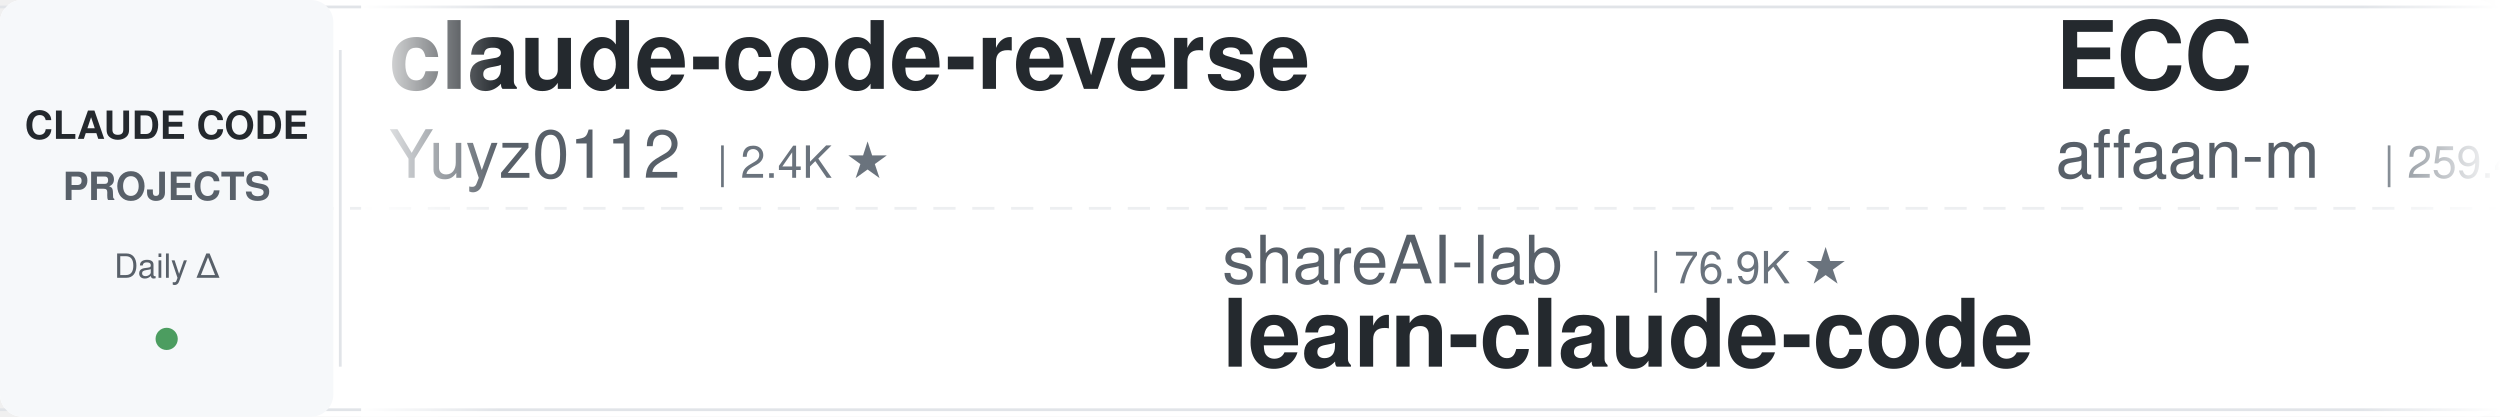
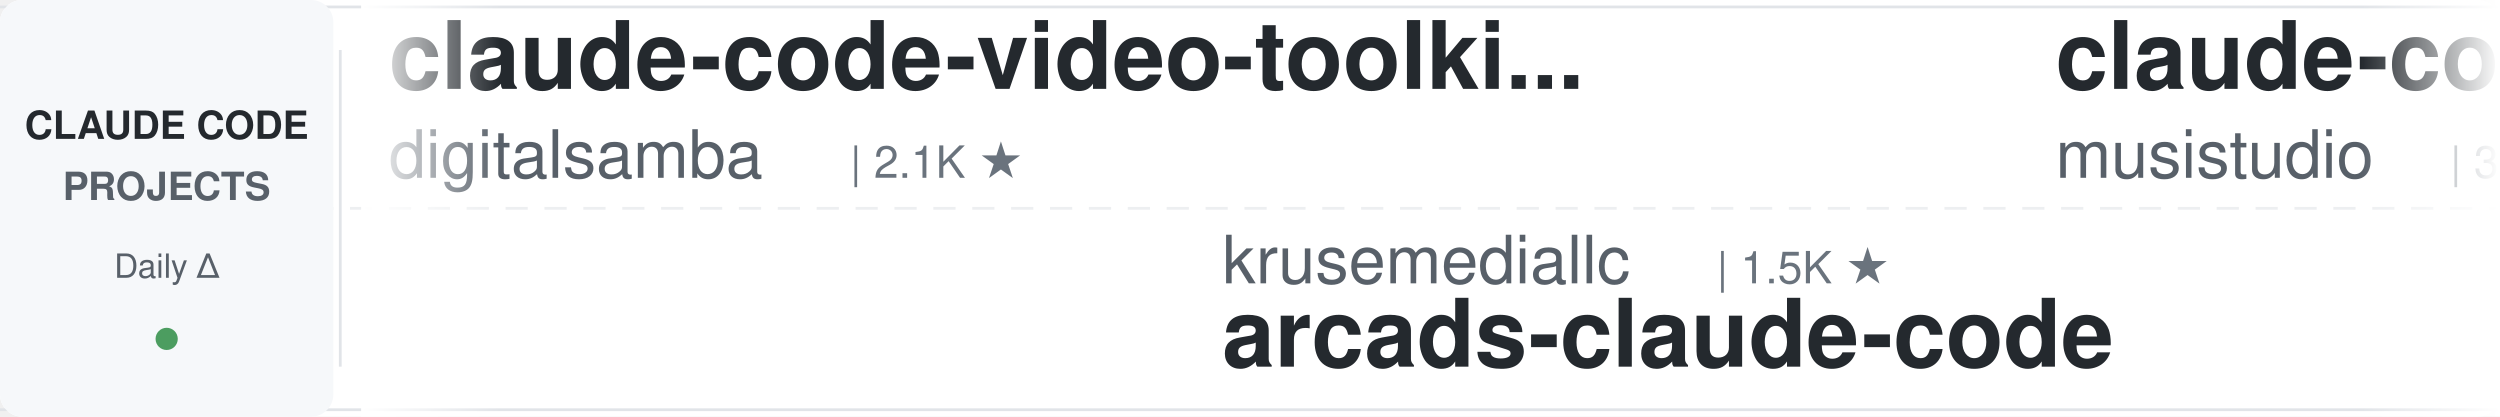
<svg xmlns="http://www.w3.org/2000/svg" width="900" height="150">
  <defs>
    <linearGradient id="leftFade" x1="0%" y1="0%" x2="100%" y2="0%">
      <stop offset="0%" style="stop-color:#ffffff;stop-opacity:1" />
      <stop offset="100%" style="stop-color:#ffffff;stop-opacity:0" />
    </linearGradient>
    <linearGradient id="rightFade" x1="0%" y1="0%" x2="100%" y2="0%">
      <stop offset="0%" style="stop-color:#ffffff;stop-opacity:0" />
      <stop offset="100%" style="stop-color:#ffffff;stop-opacity:1" />
    </linearGradient>
  </defs>
  <rect width="900" height="150" fill="#ffffff" rx="8" />
  <rect x="0" y="2" width="900" height="1" fill="#e1e4e8" />
  <rect x="0" y="147" width="900" height="1" fill="#e1e4e8" />
  <line x1="0" y1="75" x2="900" y2="75" stroke="#e1e4e8" stroke-width="1" stroke-dasharray="8 6" opacity="0.6" />
  <rect x="0" y="0" width="120" height="150" fill="#f6f8fa" rx="8" />
  <text x="60" y="50" font-family="-apple-system, BlinkMacSystemFont, 'Segoe UI', Helvetica, Arial, sans-serif" font-size="14" font-weight="600" fill="#24292e" text-anchor="middle">CLAUDE CODE</text>
  <text x="60" y="72" font-family="-apple-system, BlinkMacSystemFont, 'Segoe UI', Helvetica, Arial, sans-serif" font-size="14" font-weight="600" fill="#586069" text-anchor="middle">PROJECTS</text>
  <text x="60" y="100" font-family="-apple-system, BlinkMacSystemFont, 'Segoe UI', Helvetica, Arial, sans-serif" font-size="12" font-weight="500" fill="#586069" text-anchor="middle">Daily Δ</text>
  <circle cx="60" cy="122" r="4" fill="#22863a" opacity="0.8" />
  <rect x="122" y="18" width="1" height="114" fill="#e1e4e8" />
  <clipPath id="tickerClip">
    <rect x="130" y="0" width="770" height="150" />
  </clipPath>
  <g clip-path="url(#tickerClip)">
    <g id="tickerItems">
      <animateTransform attributeName="transform" attributeType="XML" type="translate" from="0 0" to="-3000 0" dur="54s" repeatCount="indefinite" />
      <g transform="translate(0, 0)">
-         <text x="140" y="32" font-family="-apple-system, BlinkMacSystemFont, 'Segoe UI', Helvetica, Arial, sans-serif" font-size="34" font-weight="600" fill="#24292e">claude-code-reverse</text>
-         <text x="140" y="64" font-family="-apple-system, BlinkMacSystemFont, 'Segoe UI', Helvetica, Arial, sans-serif" font-size="24" font-weight="400" fill="#586069">Yuyz0112</text>
-         <text x="258" y="64" font-family="-apple-system, BlinkMacSystemFont, 'Segoe UI', Helvetica, Arial, sans-serif" font-size="16" font-weight="500" fill="#6a737d">| 2.4K ★</text>
+         <text x="140" y="32" font-family="-apple-system, BlinkMacSystemFont, 'Segoe UI', Helvetica, Arial, sans-serif" font-size="34" font-weight="600" fill="#24292e">claude-code-video-toolki...</text>
+         <text x="140" y="64" font-family="-apple-system, BlinkMacSystemFont, 'Segoe UI', Helvetica, Arial, sans-serif" font-size="24" font-weight="400" fill="#586069">digitalsamba</text>
+         <text x="306" y="64" font-family="-apple-system, BlinkMacSystemFont, 'Segoe UI', Helvetica, Arial, sans-serif" font-size="16" font-weight="500" fill="#6a737d">| 2.1K ★</text>
      </g>
      <g transform="translate(300, 0)">
-         <text x="140" y="102" font-family="-apple-system, BlinkMacSystemFont, 'Segoe UI', Helvetica, Arial, sans-serif" font-size="24" font-weight="400" fill="#586069">shareAI-lab</text>
-         <text x="294" y="102" font-family="-apple-system, BlinkMacSystemFont, 'Segoe UI', Helvetica, Arial, sans-serif" font-size="16" font-weight="500" fill="#6a737d">| 76.9K ★</text>
-         <text x="140" y="132" font-family="-apple-system, BlinkMacSystemFont, 'Segoe UI', Helvetica, Arial, sans-serif" font-size="34" font-weight="600" fill="#24292e">learn-claude-code</text>
+         <text x="140" y="102" font-family="-apple-system, BlinkMacSystemFont, 'Segoe UI', Helvetica, Arial, sans-serif" font-size="24" font-weight="400" fill="#586069">krusemediallc</text>
+         <text x="318" y="102" font-family="-apple-system, BlinkMacSystemFont, 'Segoe UI', Helvetica, Arial, sans-serif" font-size="16" font-weight="500" fill="#6a737d">| 1.5K ★</text>
+         <text x="140" y="132" font-family="-apple-system, BlinkMacSystemFont, 'Segoe UI', Helvetica, Arial, sans-serif" font-size="34" font-weight="600" fill="#24292e">arcads-claude-code</text>
      </g>
      <g transform="translate(600, 0)">
-         <text x="140" y="32" font-family="-apple-system, BlinkMacSystemFont, 'Segoe UI', Helvetica, Arial, sans-serif" font-size="34" font-weight="600" fill="#24292e">ECC</text>
-         <text x="140" y="64" font-family="-apple-system, BlinkMacSystemFont, 'Segoe UI', Helvetica, Arial, sans-serif" font-size="24" font-weight="400" fill="#586069">affaan-m</text>
-         <text x="258" y="64" font-family="-apple-system, BlinkMacSystemFont, 'Segoe UI', Helvetica, Arial, sans-serif" font-size="16" font-weight="500" fill="#6a737d">| 259.4K ★</text>
+         <text x="140" y="32" font-family="-apple-system, BlinkMacSystemFont, 'Segoe UI', Helvetica, Arial, sans-serif" font-size="34" font-weight="600" fill="#24292e">claude-code-router</text>
+         <text x="140" y="64" font-family="-apple-system, BlinkMacSystemFont, 'Segoe UI', Helvetica, Arial, sans-serif" font-size="24" font-weight="400" fill="#586069">musistudio</text>
+         <text x="282" y="64" font-family="-apple-system, BlinkMacSystemFont, 'Segoe UI', Helvetica, Arial, sans-serif" font-size="16" font-weight="500" fill="#6a737d">| 37.3K ★</text>
      </g>
      <g transform="translate(900, 0)">
-         <text x="140" y="102" font-family="-apple-system, BlinkMacSystemFont, 'Segoe UI', Helvetica, Arial, sans-serif" font-size="24" font-weight="400" fill="#586069">FlorianBruniaux</text>
-         <text x="342" y="102" font-family="-apple-system, BlinkMacSystemFont, 'Segoe UI', Helvetica, Arial, sans-serif" font-size="16" font-weight="500" fill="#6a737d">| 6.0K ★</text>
-         <text x="140" y="132" font-family="-apple-system, BlinkMacSystemFont, 'Segoe UI', Helvetica, Arial, sans-serif" font-size="34" font-weight="600" fill="#24292e">claude-code-ultimate-gui...</text>
+         <text x="140" y="102" font-family="-apple-system, BlinkMacSystemFont, 'Segoe UI', Helvetica, Arial, sans-serif" font-size="24" font-weight="400" fill="#586069">Yeachan-Heo</text>
+         <text x="294" y="102" font-family="-apple-system, BlinkMacSystemFont, 'Segoe UI', Helvetica, Arial, sans-serif" font-size="16" font-weight="500" fill="#6a737d">| 39.2K ★</text>
+         <text x="140" y="132" font-family="-apple-system, BlinkMacSystemFont, 'Segoe UI', Helvetica, Arial, sans-serif" font-size="34" font-weight="600" fill="#24292e">oh-my-claudecode</text>
      </g>
      <g transform="translate(1200, 0)">
+         <text x="140" y="32" font-family="-apple-system, BlinkMacSystemFont, 'Segoe UI', Helvetica, Arial, sans-serif" font-size="34" font-weight="600" fill="#24292e">system_prompts_leaks</text>
+         <text x="140" y="64" font-family="-apple-system, BlinkMacSystemFont, 'Segoe UI', Helvetica, Arial, sans-serif" font-size="24" font-weight="400" fill="#586069">asgeirtj</text>
+         <text x="258" y="64" font-family="-apple-system, BlinkMacSystemFont, 'Segoe UI', Helvetica, Arial, sans-serif" font-size="16" font-weight="500" fill="#6a737d">| 67.3K ★</text>
+       </g>
+       <g transform="translate(1500, 0)">
+         <text x="140" y="102" font-family="-apple-system, BlinkMacSystemFont, 'Segoe UI', Helvetica, Arial, sans-serif" font-size="24" font-weight="400" fill="#586069">WorldFlowAI</text>
+         <text x="294" y="102" font-family="-apple-system, BlinkMacSystemFont, 'Segoe UI', Helvetica, Arial, sans-serif" font-size="16" font-weight="500" fill="#6a737d">| 3.0K ★</text>
+         <text x="140" y="132" font-family="-apple-system, BlinkMacSystemFont, 'Segoe UI', Helvetica, Arial, sans-serif" font-size="34" font-weight="600" fill="#24292e">everything-claude-code</text>
+       </g>
+       <g transform="translate(1800, 0)">
        <text x="140" y="32" font-family="-apple-system, BlinkMacSystemFont, 'Segoe UI', Helvetica, Arial, sans-serif" font-size="34" font-weight="600" fill="#24292e">claude-code-workflows</text>
        <text x="140" y="64" font-family="-apple-system, BlinkMacSystemFont, 'Segoe UI', Helvetica, Arial, sans-serif" font-size="24" font-weight="400" fill="#586069">OneRedOak</text>
        <text x="270" y="64" font-family="-apple-system, BlinkMacSystemFont, 'Segoe UI', Helvetica, Arial, sans-serif" font-size="16" font-weight="500" fill="#6a737d">| 3.9K ★</text>
      </g>
-       <g transform="translate(1500, 0)">
-         <text x="140" y="102" font-family="-apple-system, BlinkMacSystemFont, 'Segoe UI', Helvetica, Arial, sans-serif" font-size="24" font-weight="400" fill="#586069">anthropics</text>
-         <text x="282" y="102" font-family="-apple-system, BlinkMacSystemFont, 'Segoe UI', Helvetica, Arial, sans-serif" font-size="16" font-weight="500" fill="#6a737d">| 985 ★</text>
-         <text x="140" y="132" font-family="-apple-system, BlinkMacSystemFont, 'Segoe UI', Helvetica, Arial, sans-serif" font-size="34" font-weight="600" fill="#24292e">claude-code-base-action</text>
-       </g>
-       <g transform="translate(1800, 0)">
-         <text x="140" y="32" font-family="-apple-system, BlinkMacSystemFont, 'Segoe UI', Helvetica, Arial, sans-serif" font-size="34" font-weight="600" fill="#24292e">my-claude-code-setup</text>
-         <text x="140" y="64" font-family="-apple-system, BlinkMacSystemFont, 'Segoe UI', Helvetica, Arial, sans-serif" font-size="24" font-weight="400" fill="#586069">centminmod</text>
-         <text x="282" y="64" font-family="-apple-system, BlinkMacSystemFont, 'Segoe UI', Helvetica, Arial, sans-serif" font-size="16" font-weight="500" fill="#6a737d">| 2.6K ★</text>
-       </g>
      <g transform="translate(2100, 0)">
-         <text x="140" y="102" font-family="-apple-system, BlinkMacSystemFont, 'Segoe UI', Helvetica, Arial, sans-serif" font-size="24" font-weight="400" fill="#586069">LING71671</text>
-         <text x="270" y="102" font-family="-apple-system, BlinkMacSystemFont, 'Segoe UI', Helvetica, Arial, sans-serif" font-size="16" font-weight="500" fill="#6a737d">| 950 ★</text>
-         <text x="140" y="132" font-family="-apple-system, BlinkMacSystemFont, 'Segoe UI', Helvetica, Arial, sans-serif" font-size="34" font-weight="600" fill="#24292e">Open-ClaudeCode</text>
+         <text x="140" y="102" font-family="-apple-system, BlinkMacSystemFont, 'Segoe UI', Helvetica, Arial, sans-serif" font-size="24" font-weight="400" fill="#586069">Piebald-AI</text>
+         <text x="282" y="102" font-family="-apple-system, BlinkMacSystemFont, 'Segoe UI', Helvetica, Arial, sans-serif" font-size="16" font-weight="500" fill="#6a737d">| 12.7K ★</text>
+         <text x="140" y="132" font-family="-apple-system, BlinkMacSystemFont, 'Segoe UI', Helvetica, Arial, sans-serif" font-size="34" font-weight="600" fill="#24292e">claude-code-system-promp...</text>
      </g>
      <g transform="translate(2400, 0)">
-         <text x="140" y="32" font-family="-apple-system, BlinkMacSystemFont, 'Segoe UI', Helvetica, Arial, sans-serif" font-size="34" font-weight="600" fill="#24292e">claude-code-guide</text>
-         <text x="140" y="64" font-family="-apple-system, BlinkMacSystemFont, 'Segoe UI', Helvetica, Arial, sans-serif" font-size="24" font-weight="400" fill="#586069">Cranot</text>
-         <text x="234" y="64" font-family="-apple-system, BlinkMacSystemFont, 'Segoe UI', Helvetica, Arial, sans-serif" font-size="16" font-weight="500" fill="#6a737d">| 2.9K ★</text>
+         <text x="140" y="32" font-family="-apple-system, BlinkMacSystemFont, 'Segoe UI', Helvetica, Arial, sans-serif" font-size="34" font-weight="600" fill="#24292e">pi-vs-claude-code</text>
+         <text x="140" y="64" font-family="-apple-system, BlinkMacSystemFont, 'Segoe UI', Helvetica, Arial, sans-serif" font-size="24" font-weight="400" fill="#586069">disler</text>
+         <text x="234" y="64" font-family="-apple-system, BlinkMacSystemFont, 'Segoe UI', Helvetica, Arial, sans-serif" font-size="16" font-weight="500" fill="#6a737d">| 1.7K ★</text>
      </g>
      <g transform="translate(2700, 0)">
-         <text x="140" y="102" font-family="-apple-system, BlinkMacSystemFont, 'Segoe UI', Helvetica, Arial, sans-serif" font-size="24" font-weight="400" fill="#586069">https-deeplearning-ai</text>
-         <text x="414" y="102" font-family="-apple-system, BlinkMacSystemFont, 'Segoe UI', Helvetica, Arial, sans-serif" font-size="16" font-weight="500" fill="#6a737d">| 549 ★</text>
-         <text x="140" y="132" font-family="-apple-system, BlinkMacSystemFont, 'Segoe UI', Helvetica, Arial, sans-serif" font-size="34" font-weight="600" fill="#24292e">sc-claude-code-files</text>
+         <text x="140" y="102" font-family="-apple-system, BlinkMacSystemFont, 'Segoe UI', Helvetica, Arial, sans-serif" font-size="24" font-weight="400" fill="#586069">repowise-dev</text>
+         <text x="306" y="102" font-family="-apple-system, BlinkMacSystemFont, 'Segoe UI', Helvetica, Arial, sans-serif" font-size="16" font-weight="500" fill="#6a737d">| 1.2K ★</text>
+         <text x="140" y="132" font-family="-apple-system, BlinkMacSystemFont, 'Segoe UI', Helvetica, Arial, sans-serif" font-size="34" font-weight="600" fill="#24292e">claude-code-prompts</text>
      </g>
      <g transform="translate(3000, 0)">
-         <text x="140" y="32" font-family="-apple-system, BlinkMacSystemFont, 'Segoe UI', Helvetica, Arial, sans-serif" font-size="34" font-weight="600" fill="#24292e">claude-code-reverse</text>
-         <text x="140" y="64" font-family="-apple-system, BlinkMacSystemFont, 'Segoe UI', Helvetica, Arial, sans-serif" font-size="24" font-weight="400" fill="#586069">Yuyz0112</text>
-         <text x="258" y="64" font-family="-apple-system, BlinkMacSystemFont, 'Segoe UI', Helvetica, Arial, sans-serif" font-size="16" font-weight="500" fill="#6a737d">| 2.4K ★</text>
+         <text x="140" y="32" font-family="-apple-system, BlinkMacSystemFont, 'Segoe UI', Helvetica, Arial, sans-serif" font-size="34" font-weight="600" fill="#24292e">claude-code-video-toolki...</text>
+         <text x="140" y="64" font-family="-apple-system, BlinkMacSystemFont, 'Segoe UI', Helvetica, Arial, sans-serif" font-size="24" font-weight="400" fill="#586069">digitalsamba</text>
+         <text x="306" y="64" font-family="-apple-system, BlinkMacSystemFont, 'Segoe UI', Helvetica, Arial, sans-serif" font-size="16" font-weight="500" fill="#6a737d">| 2.1K ★</text>
      </g>
      <g transform="translate(3300, 0)">
-         <text x="140" y="102" font-family="-apple-system, BlinkMacSystemFont, 'Segoe UI', Helvetica, Arial, sans-serif" font-size="24" font-weight="400" fill="#586069">shareAI-lab</text>
-         <text x="294" y="102" font-family="-apple-system, BlinkMacSystemFont, 'Segoe UI', Helvetica, Arial, sans-serif" font-size="16" font-weight="500" fill="#6a737d">| 76.9K ★</text>
-         <text x="140" y="132" font-family="-apple-system, BlinkMacSystemFont, 'Segoe UI', Helvetica, Arial, sans-serif" font-size="34" font-weight="600" fill="#24292e">learn-claude-code</text>
+         <text x="140" y="102" font-family="-apple-system, BlinkMacSystemFont, 'Segoe UI', Helvetica, Arial, sans-serif" font-size="24" font-weight="400" fill="#586069">krusemediallc</text>
+         <text x="318" y="102" font-family="-apple-system, BlinkMacSystemFont, 'Segoe UI', Helvetica, Arial, sans-serif" font-size="16" font-weight="500" fill="#6a737d">| 1.5K ★</text>
+         <text x="140" y="132" font-family="-apple-system, BlinkMacSystemFont, 'Segoe UI', Helvetica, Arial, sans-serif" font-size="34" font-weight="600" fill="#24292e">arcads-claude-code</text>
      </g>
      <g transform="translate(3600, 0)">
-         <text x="140" y="32" font-family="-apple-system, BlinkMacSystemFont, 'Segoe UI', Helvetica, Arial, sans-serif" font-size="34" font-weight="600" fill="#24292e">ECC</text>
-         <text x="140" y="64" font-family="-apple-system, BlinkMacSystemFont, 'Segoe UI', Helvetica, Arial, sans-serif" font-size="24" font-weight="400" fill="#586069">affaan-m</text>
-         <text x="258" y="64" font-family="-apple-system, BlinkMacSystemFont, 'Segoe UI', Helvetica, Arial, sans-serif" font-size="16" font-weight="500" fill="#6a737d">| 259.4K ★</text>
+         <text x="140" y="32" font-family="-apple-system, BlinkMacSystemFont, 'Segoe UI', Helvetica, Arial, sans-serif" font-size="34" font-weight="600" fill="#24292e">claude-code-router</text>
+         <text x="140" y="64" font-family="-apple-system, BlinkMacSystemFont, 'Segoe UI', Helvetica, Arial, sans-serif" font-size="24" font-weight="400" fill="#586069">musistudio</text>
+         <text x="282" y="64" font-family="-apple-system, BlinkMacSystemFont, 'Segoe UI', Helvetica, Arial, sans-serif" font-size="16" font-weight="500" fill="#6a737d">| 37.3K ★</text>
      </g>
      <g transform="translate(3900, 0)">
-         <text x="140" y="102" font-family="-apple-system, BlinkMacSystemFont, 'Segoe UI', Helvetica, Arial, sans-serif" font-size="24" font-weight="400" fill="#586069">FlorianBruniaux</text>
-         <text x="342" y="102" font-family="-apple-system, BlinkMacSystemFont, 'Segoe UI', Helvetica, Arial, sans-serif" font-size="16" font-weight="500" fill="#6a737d">| 6.0K ★</text>
-         <text x="140" y="132" font-family="-apple-system, BlinkMacSystemFont, 'Segoe UI', Helvetica, Arial, sans-serif" font-size="34" font-weight="600" fill="#24292e">claude-code-ultimate-gui...</text>
+         <text x="140" y="102" font-family="-apple-system, BlinkMacSystemFont, 'Segoe UI', Helvetica, Arial, sans-serif" font-size="24" font-weight="400" fill="#586069">Yeachan-Heo</text>
+         <text x="294" y="102" font-family="-apple-system, BlinkMacSystemFont, 'Segoe UI', Helvetica, Arial, sans-serif" font-size="16" font-weight="500" fill="#6a737d">| 39.2K ★</text>
+         <text x="140" y="132" font-family="-apple-system, BlinkMacSystemFont, 'Segoe UI', Helvetica, Arial, sans-serif" font-size="34" font-weight="600" fill="#24292e">oh-my-claudecode</text>
      </g>
    </g>
  </g>
  <rect x="130" y="0" width="50" height="150" fill="url(#leftFade)" />
  <rect x="850" y="0" width="50" height="150" fill="url(#rightFade)" />
</svg>
